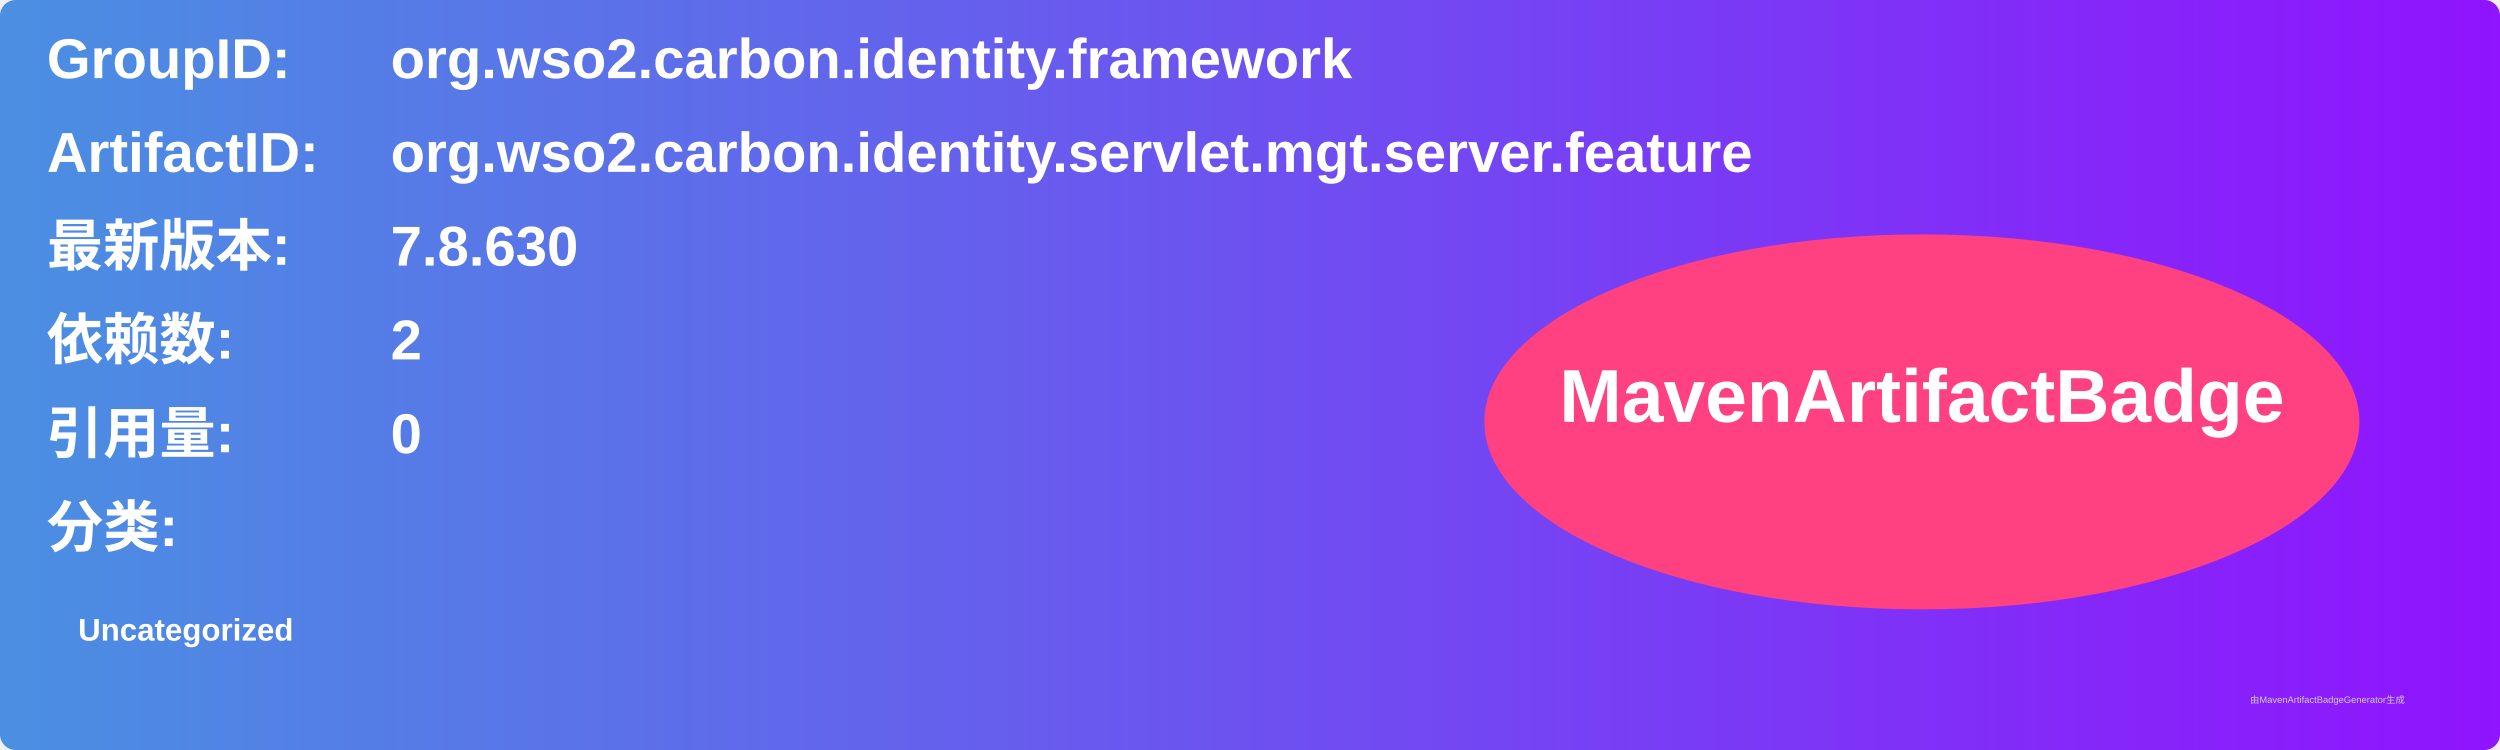
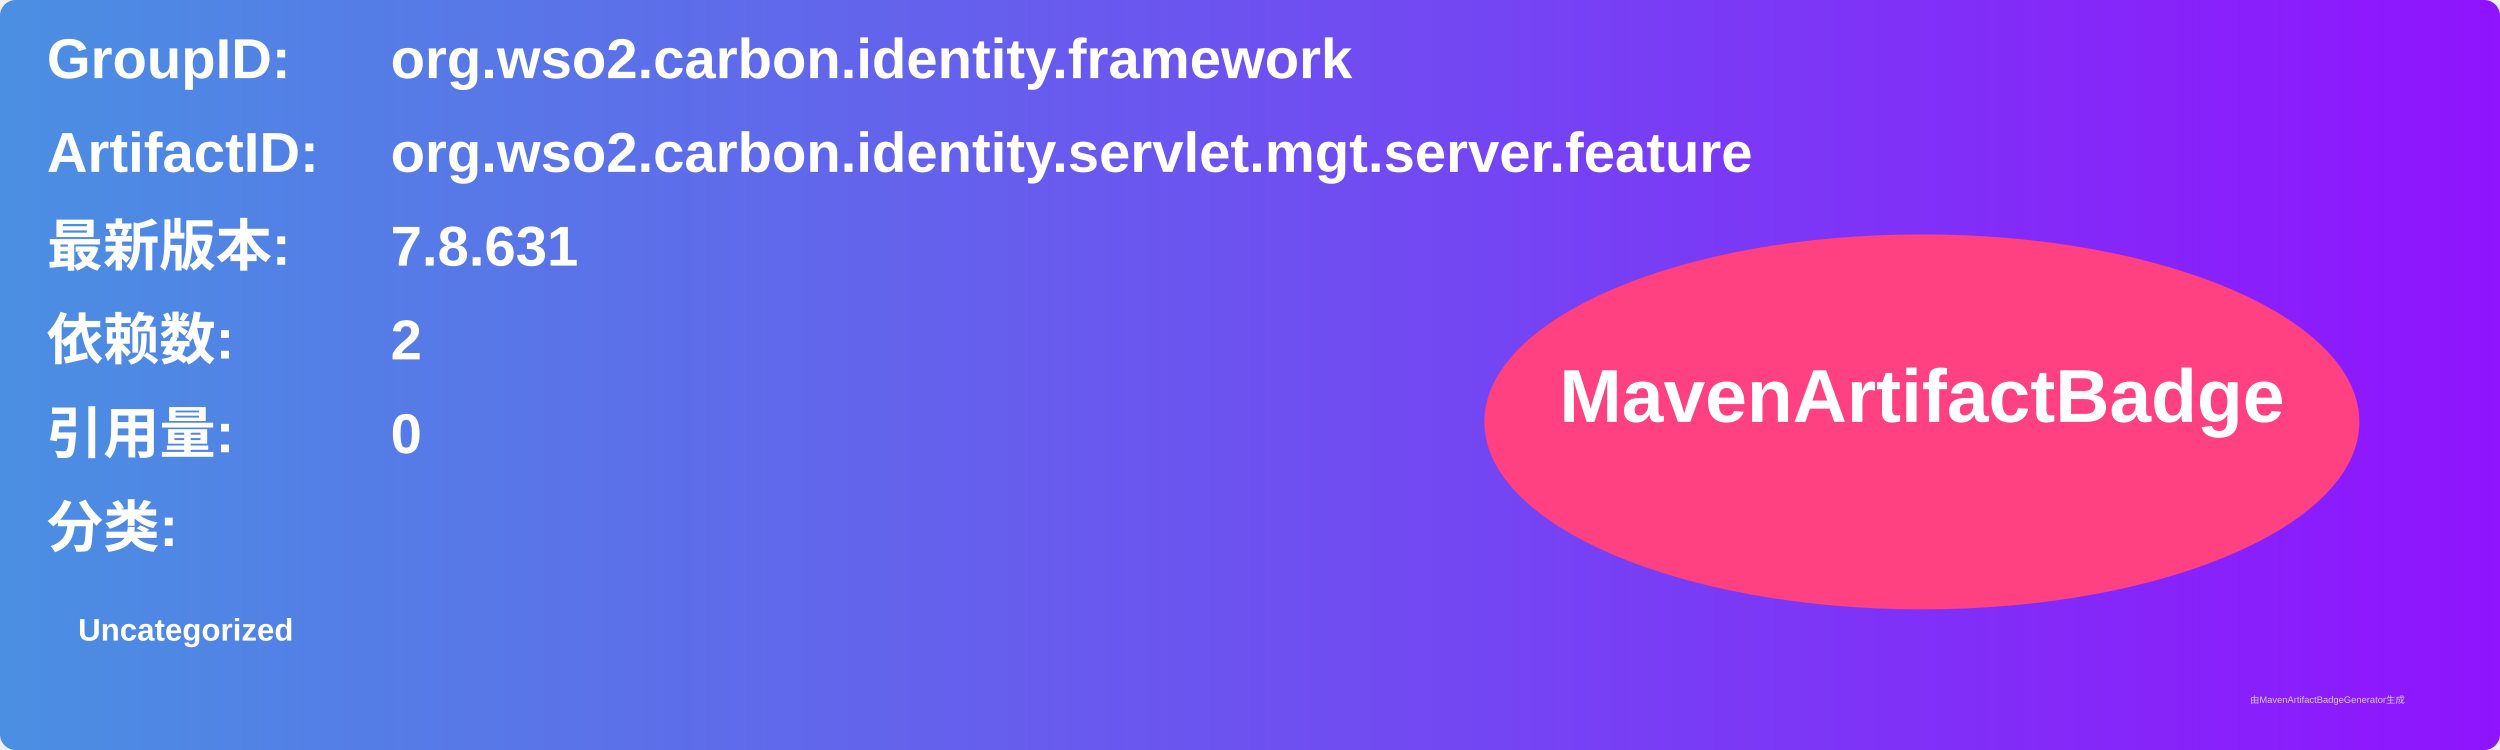
<svg xmlns="http://www.w3.org/2000/svg" width="800" height="240" viewBox="0 0 800 240">
  <linearGradient id="grad" x1="0%" y1="0%" x2="100%" y2="0%">
    <stop offset="0%" stop-color="#4a90e2" />
    <stop offset="100%" stop-color="#9013fe" />
  </linearGradient>
  <rect width="100%" height="100%" rx="5" ry="5" fill="url(#grad)" />
  <g transform="translate(15, 15)">
    <text x="0" y="10" font-family="Arial" font-size="18" fill="white" font-weight="bold" width="260">GroupID:</text>
    <text x="110" y="10" font-family="Arial" font-size="18" fill="white" font-weight="bold" width="460">org.wso2.carbon.identity.framework</text>
    <text x="0" y="40" font-family="Arial" font-size="18" fill="white" font-weight="bold" width="260">ArtifactID:</text>
    <text x="110" y="40" font-family="Arial" font-size="18" fill="white" font-weight="bold" width="460">org.wso2.carbon.identity.servlet.mgt.server.feature</text>
    <text x="0" y="70" font-family="Arial" font-size="18" fill="white" font-weight="bold">最新版本:</text>
    <text x="110" y="70" font-family="Arial" font-size="18" fill="white" font-weight="bold">
-       <tspan font-weight="bold">7.8.630</tspan>
+       <tspan font-weight="bold">7.8.631</tspan>
    </text>
    <text x="0" y="100" font-family="Arial" font-size="18" fill="white" font-weight="bold">依赖数: </text>
    <text x="110" y="100" font-family="Arial" font-size="18" fill="white">
      <tspan font-weight="bold">2</tspan>
    </text>
    <text x="0" y="130" font-family="Arial" font-size="18" fill="white" font-weight="bold">引用量: </text>
    <text x="110" y="130" font-family="Arial" font-size="18" fill="white">
      <tspan font-weight="bold">0</tspan>
    </text>
    <text x="0" y="160" font-family="Arial" font-size="18" fill="white" font-weight="bold">分类:</text>
    <text x="10" y="190" font-family="Arial" font-size="10" fill="white">
      <tspan font-weight="bold">Uncategorized</tspan>
    </text>
    <ellipse cx="600" cy="120" rx="140" ry="60" fill="#ff4081" />
    <text x="600" y="120" text-anchor="middle" font-family="Arial" font-size="24" fill="white" font-weight="bold">MavenArtifactBadge</text>
  </g>
  <text x="720" y="225" font-family="Arial" font-size="3" fill="#d0d0d0">由MavenArtifactBadgeGenerator生成</text>
</svg>
